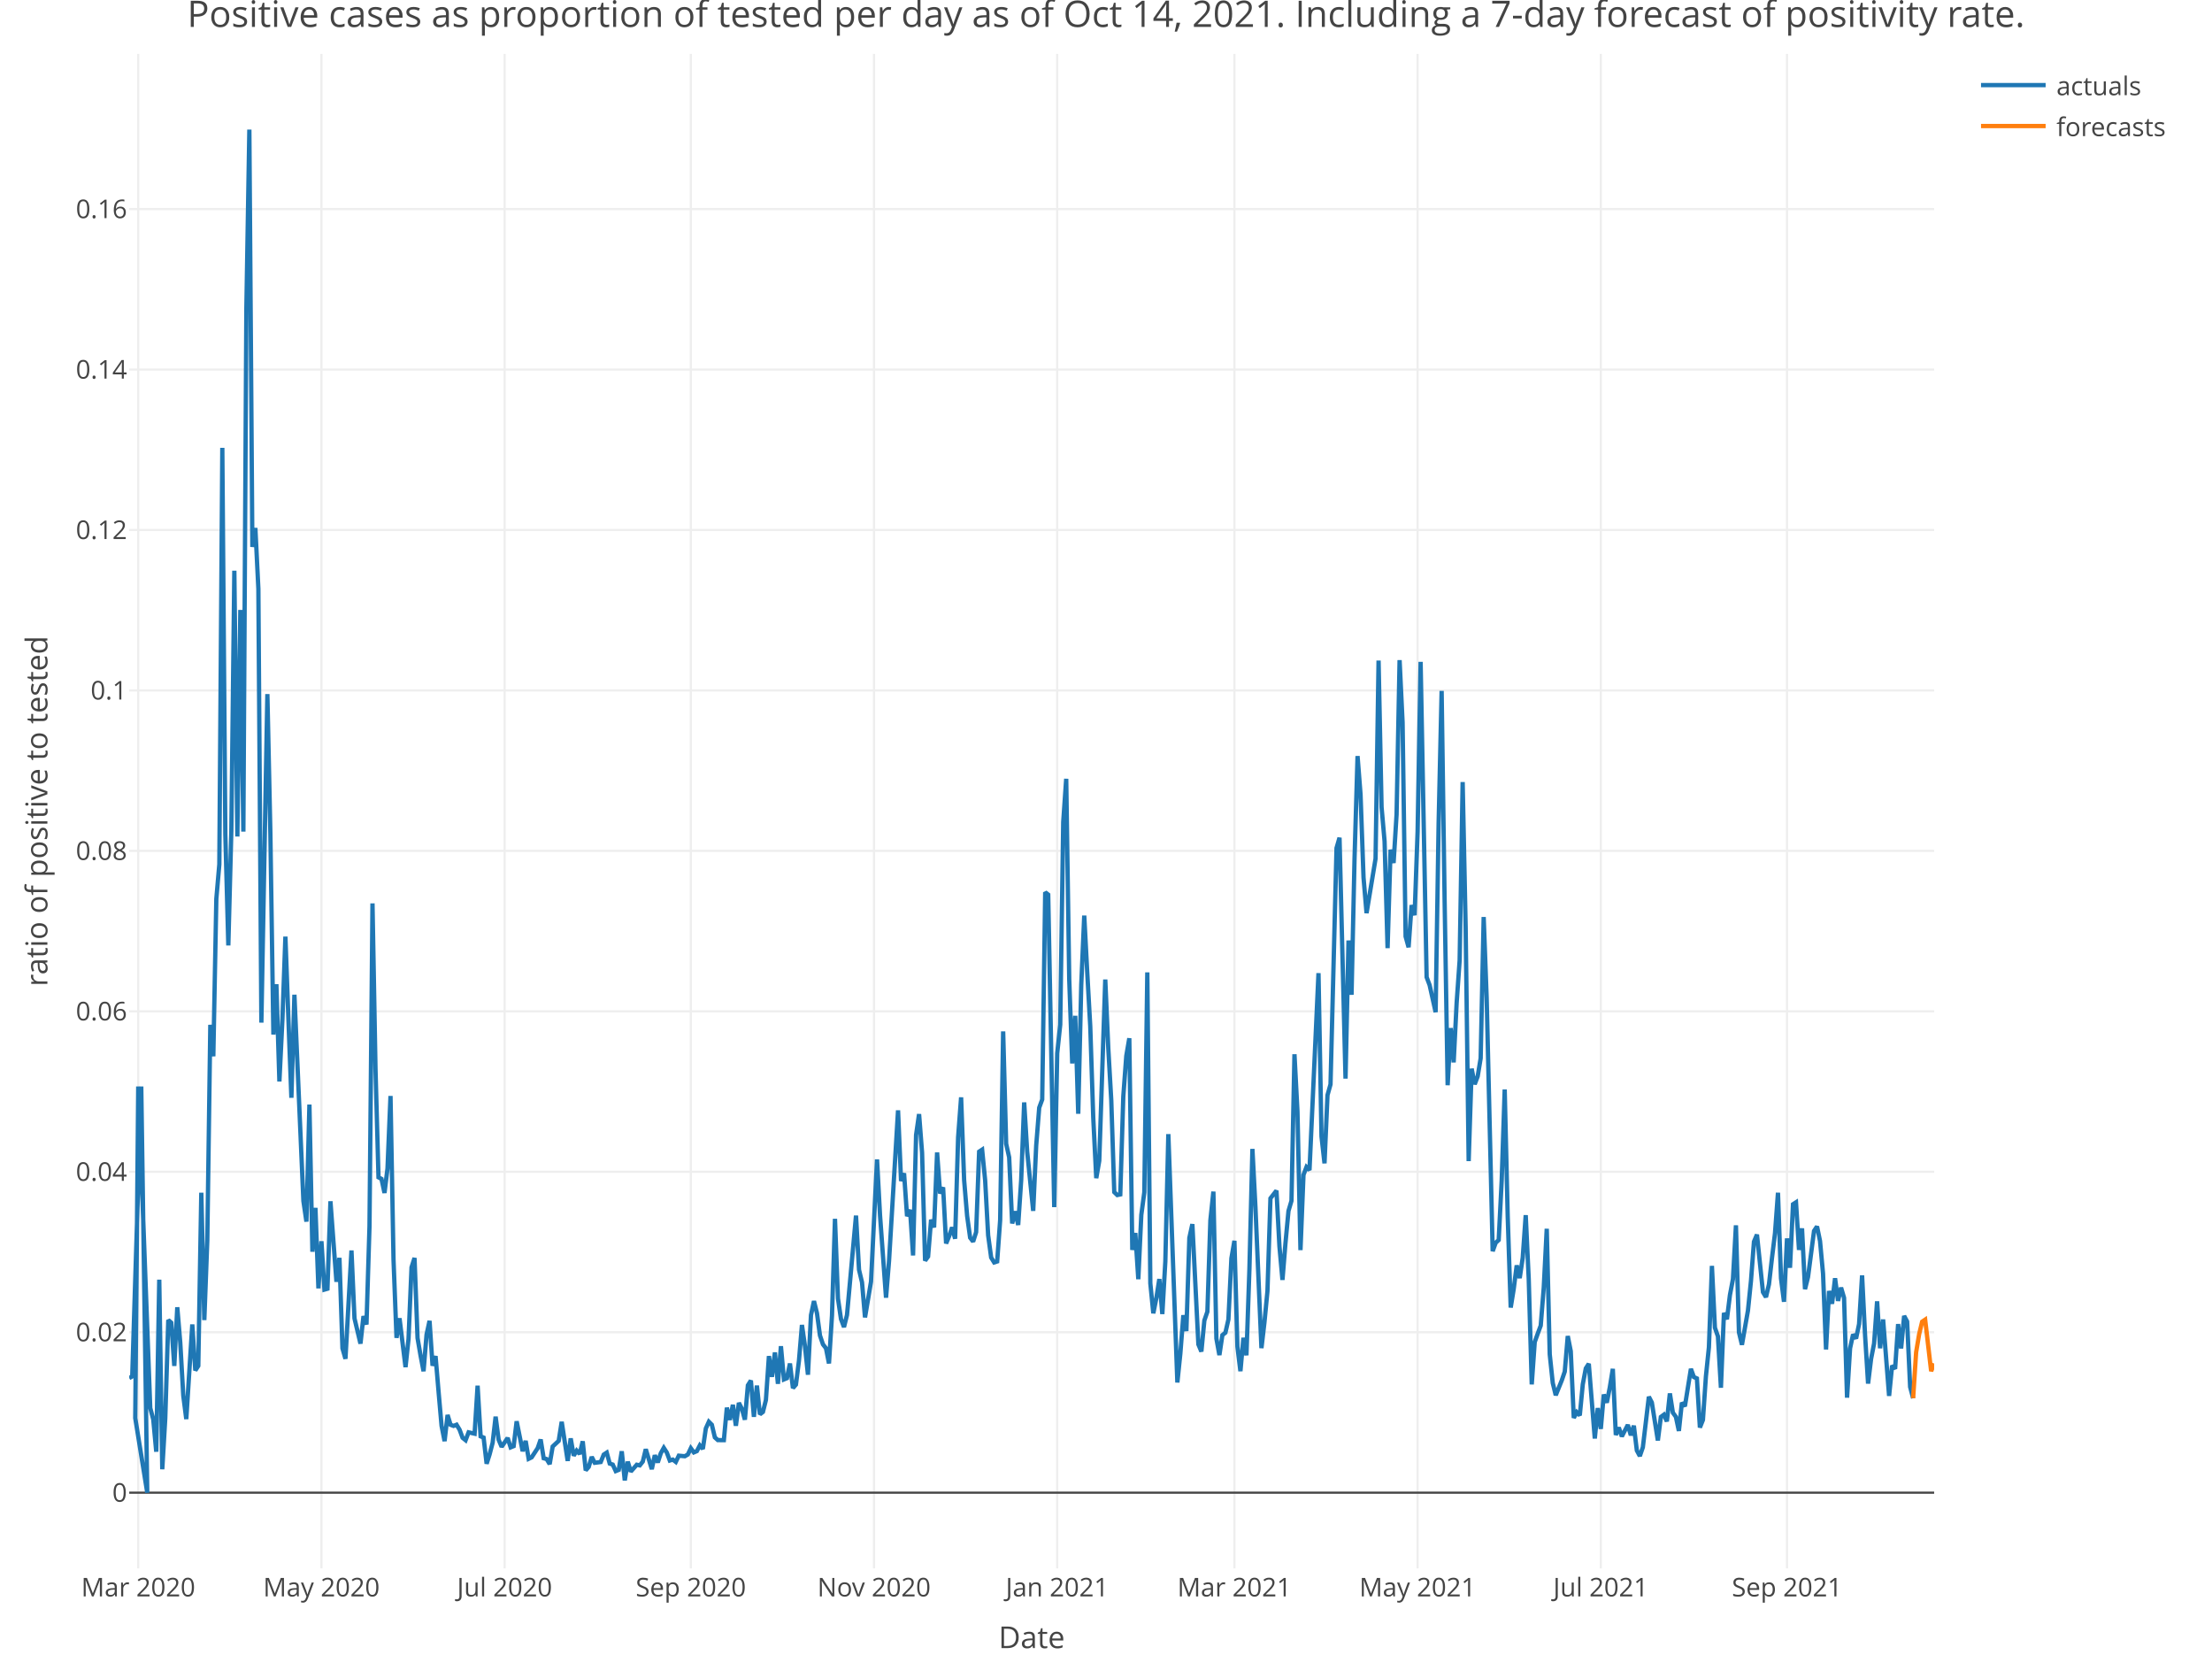
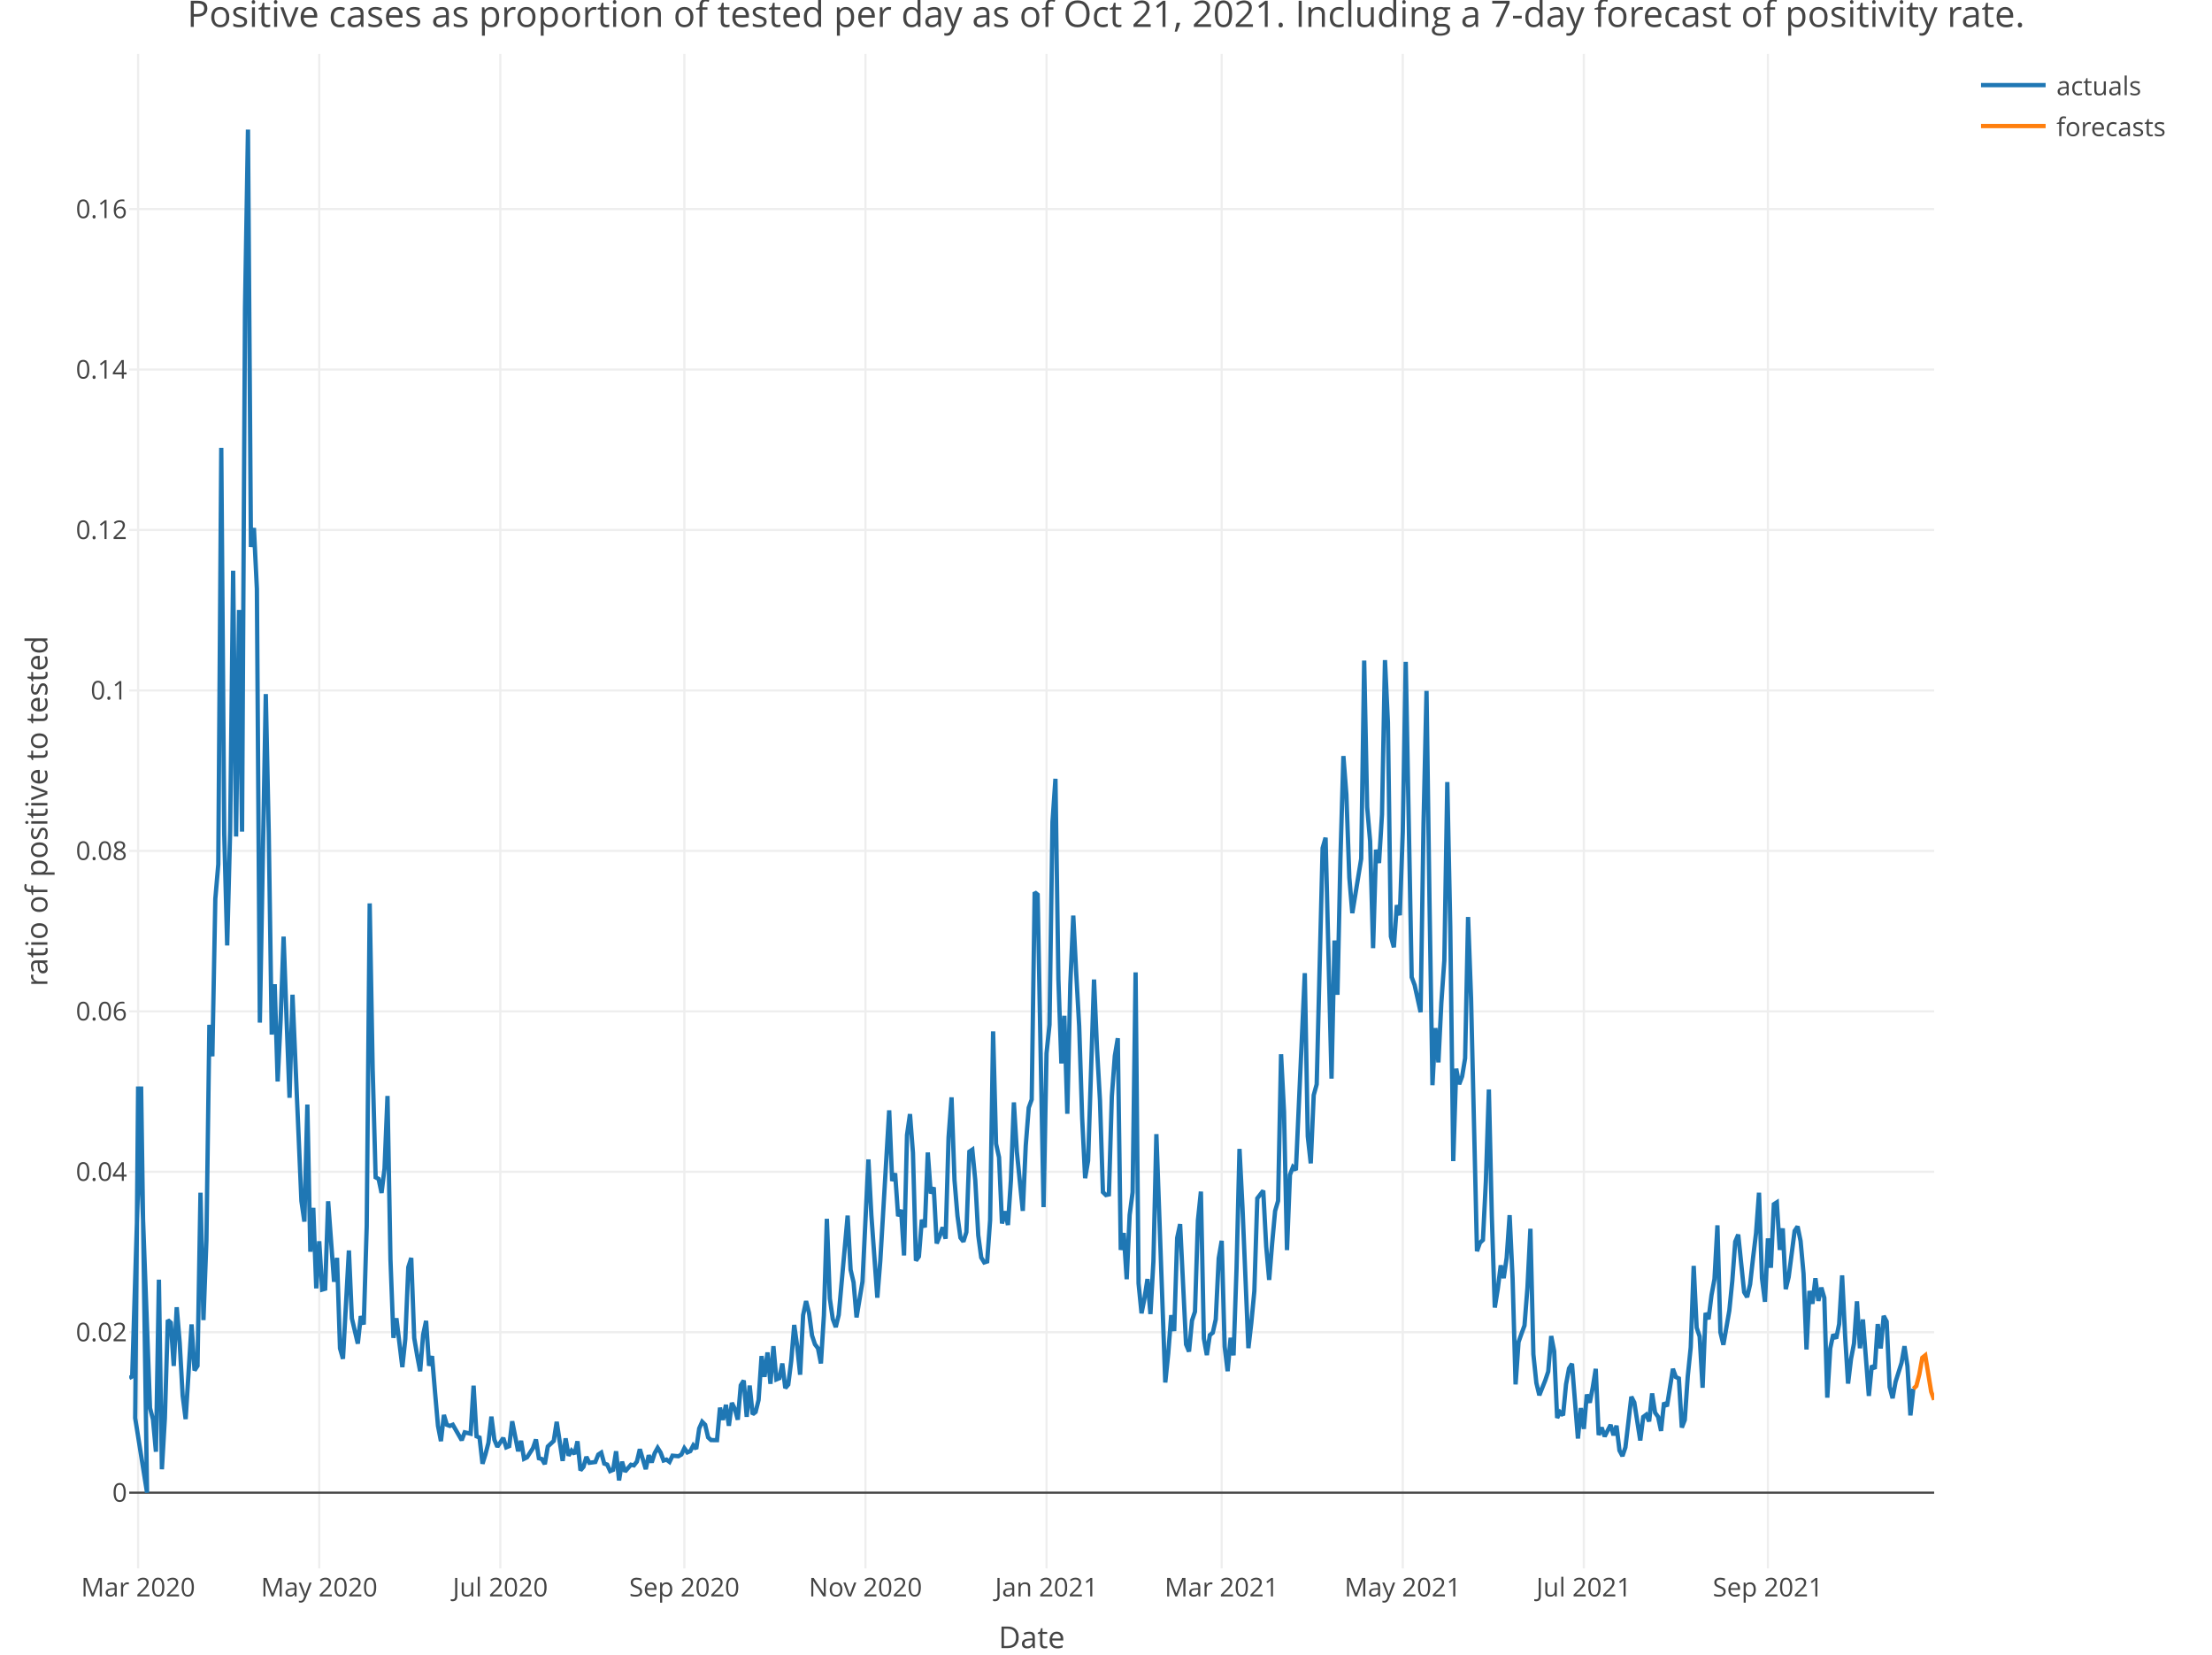
<svg xmlns="http://www.w3.org/2000/svg" class="main-svg" width="1027" height="768" style="" viewBox="0 0 1027 768">
  <rect x="0" y="0" width="1027" height="768" style="fill: rgb(255, 255, 255); fill-opacity: 1;" />
-   <defs id="defs-7aa000">
+   <defs id="defs-e1739c">
    <g class="clips">
-       <clipPath id="clip7aa000xyplot" class="plotclip">
+       <clipPath id="clipe1739cxyplot" class="plotclip">
        <rect width="838" height="703" />
      </clipPath>
-       <clipPath class="axesclip" id="clip7aa000x">
+       <clipPath class="axesclip" id="clipe1739cx">
        <rect x="60" y="0" width="838" height="768" />
      </clipPath>
-       <clipPath class="axesclip" id="clip7aa000y">
+       <clipPath class="axesclip" id="clipe1739cy">
        <rect x="0" y="25" width="1027" height="703" />
      </clipPath>
-       <clipPath class="axesclip" id="clip7aa000xy">
+       <clipPath class="axesclip" id="clipe1739cxy">
        <rect x="60" y="25" width="838" height="703" />
      </clipPath>
    </g>
    <g class="gradients" />
  </defs>
  <g class="bglayer" />
  <g class="layer-below">
    <g class="imagelayer" />
    <g class="shapelayer" />
  </g>
  <g class="cartesianlayer">
    <g class="subplot xy">
      <g class="layer-subplot">
        <g class="shapelayer" />
        <g class="imagelayer" />
      </g>
      <g class="gridlayer">
        <g class="x">
-           <path class="xgrid crisp" transform="translate(64.18,0)" d="M0,25v703" style="stroke: rgb(238, 238, 238); stroke-opacity: 1; stroke-width: 1px;" />
-           <path class="xgrid crisp" transform="translate(149.24,0)" d="M0,25v703" style="stroke: rgb(238, 238, 238); stroke-opacity: 1; stroke-width: 1px;" />
-           <path class="xgrid crisp" transform="translate(234.29,0)" d="M0,25v703" style="stroke: rgb(238, 238, 238); stroke-opacity: 1; stroke-width: 1px;" />
-           <path class="xgrid crisp" transform="translate(320.74,0)" d="M0,25v703" style="stroke: rgb(238, 238, 238); stroke-opacity: 1; stroke-width: 1px;" />
-           <path class="xgrid crisp" transform="translate(405.8,0)" d="M0,25v703" style="stroke: rgb(238, 238, 238); stroke-opacity: 1; stroke-width: 1px;" />
-           <path class="xgrid crisp" transform="translate(490.85,0)" d="M0,25v703" style="stroke: rgb(238, 238, 238); stroke-opacity: 1; stroke-width: 1px;" />
-           <path class="xgrid crisp" transform="translate(573.12,0)" d="M0,25v703" style="stroke: rgb(238, 238, 238); stroke-opacity: 1; stroke-width: 1px;" />
-           <path class="xgrid crisp" transform="translate(658.17,0)" d="M0,25v703" style="stroke: rgb(238, 238, 238); stroke-opacity: 1; stroke-width: 1px;" />
-           <path class="xgrid crisp" transform="translate(743.23,0)" d="M0,25v703" style="stroke: rgb(238, 238, 238); stroke-opacity: 1; stroke-width: 1px;" />
-           <path class="xgrid crisp" transform="translate(829.68,0)" d="M0,25v703" style="stroke: rgb(238, 238, 238); stroke-opacity: 1; stroke-width: 1px;" />
+           <path class="xgrid crisp" transform="translate(64.13,0)" d="M0,25v703" style="stroke: rgb(238, 238, 238); stroke-opacity: 1; stroke-width: 1px;" />
+           <path class="xgrid crisp" transform="translate(148.21,0)" d="M0,25v703" style="stroke: rgb(238, 238, 238); stroke-opacity: 1; stroke-width: 1px;" />
+           <path class="xgrid crisp" transform="translate(232.29,0)" d="M0,25v703" style="stroke: rgb(238, 238, 238); stroke-opacity: 1; stroke-width: 1px;" />
+           <path class="xgrid crisp" transform="translate(317.74,0)" d="M0,25v703" style="stroke: rgb(238, 238, 238); stroke-opacity: 1; stroke-width: 1px;" />
+           <path class="xgrid crisp" transform="translate(401.82,0)" d="M0,25v703" style="stroke: rgb(238, 238, 238); stroke-opacity: 1; stroke-width: 1px;" />
+           <path class="xgrid crisp" transform="translate(485.89,0)" d="M0,25v703" style="stroke: rgb(238, 238, 238); stroke-opacity: 1; stroke-width: 1px;" />
+           <path class="xgrid crisp" transform="translate(567.21,0)" d="M0,25v703" style="stroke: rgb(238, 238, 238); stroke-opacity: 1; stroke-width: 1px;" />
+           <path class="xgrid crisp" transform="translate(651.29,0)" d="M0,25v703" style="stroke: rgb(238, 238, 238); stroke-opacity: 1; stroke-width: 1px;" />
+           <path class="xgrid crisp" transform="translate(735.36,0)" d="M0,25v703" style="stroke: rgb(238, 238, 238); stroke-opacity: 1; stroke-width: 1px;" />
+           <path class="xgrid crisp" transform="translate(820.82,0)" d="M0,25v703" style="stroke: rgb(238, 238, 238); stroke-opacity: 1; stroke-width: 1px;" />
        </g>
        <g class="y">
          <path class="ygrid crisp" transform="translate(0,618.38)" d="M60,0h838" style="stroke: rgb(238, 238, 238); stroke-opacity: 1; stroke-width: 1px;" />
          <path class="ygrid crisp" transform="translate(0,543.9)" d="M60,0h838" style="stroke: rgb(238, 238, 238); stroke-opacity: 1; stroke-width: 1px;" />
          <path class="ygrid crisp" transform="translate(0,469.43)" d="M60,0h838" style="stroke: rgb(238, 238, 238); stroke-opacity: 1; stroke-width: 1px;" />
          <path class="ygrid crisp" transform="translate(0,394.95)" d="M60,0h838" style="stroke: rgb(238, 238, 238); stroke-opacity: 1; stroke-width: 1px;" />
          <path class="ygrid crisp" transform="translate(0,320.48)" d="M60,0h838" style="stroke: rgb(238, 238, 238); stroke-opacity: 1; stroke-width: 1px;" />
          <path class="ygrid crisp" transform="translate(0,246)" d="M60,0h838" style="stroke: rgb(238, 238, 238); stroke-opacity: 1; stroke-width: 1px;" />
          <path class="ygrid crisp" transform="translate(0,171.53)" d="M60,0h838" style="stroke: rgb(238, 238, 238); stroke-opacity: 1; stroke-width: 1px;" />
          <path class="ygrid crisp" transform="translate(0,97.05)" d="M60,0h838" style="stroke: rgb(238, 238, 238); stroke-opacity: 1; stroke-width: 1px;" />
        </g>
      </g>
      <g class="zerolinelayer">
        <path class="yzl zl crisp" transform="translate(0,692.85)" d="M60,0h838" style="stroke: rgb(68, 68, 68); stroke-opacity: 1; stroke-width: 1px;" />
      </g>
      <path class="xlines-below" />
      <path class="ylines-below" />
      <g class="overlines-below" />
      <g class="xaxislayer-below" />
      <g class="yaxislayer-below" />
      <g class="overaxes-below" />
-       <g class="plot" transform="translate(60, 25)" clip-path="url('#clip7aa000xyplot')">
+       <g class="plot" transform="translate(60, 25)" clip-path="url('#clipe1739cxyplot')">
        <g class="scatterlayer mlayer">
-           <g class="trace scatter trace9e77a2" style="stroke-miterlimit: 2; opacity: 1;">
+           <g class="trace scatter trace021955" style="stroke-miterlimit: 2; opacity: 1;">
            <g class="fills" />
            <g class="errorbars" />
            <g class="lines">
-               <path class="js-line" d="M0,614.65L1.39,613.88L5.58,479.31L8.37,667.85L2.79,633.21L4.18,479.31L9.76,628.55L11.15,633.84L12.55,648.85L13.94,568.99L15.34,656.99L16.73,633.37L18.13,587.72L19.52,588.96L20.92,609.02L22.31,581.78L23.7,598.29L25.1,622.85L26.49,633.7L29.28,589.76L30.68,611.12L32.07,608.98L33.46,528.61L34.86,587.74L36.25,550.68L37.65,450.69L39.04,465.31L40.44,392.22L41.83,376.2L43.22,182.87L44.62,362.24L46.01,413.84L47.41,360.54L48.8,239.9L50.2,363.29L51.59,258.12L52.99,361.01L54.38,118.28L55.77,35.15L57.17,228.86L58.56,220.07L59.96,248.32L61.35,449.67L64.14,297.17L65.53,361.77L66.93,455.21L68.32,431.85L69.72,476.98L71.11,448.51L72.51,409.75L73.9,447.94L75.29,484.56L76.69,436.71L80.87,532.47L82.27,542.04L83.66,487.7L85.05,556.02L86.45,535.64L87.84,573.02L89.24,551.15L90.63,573.59L92.03,573.19L93.42,532.59L96.21,569.97L97.6,558.85L99,600.84L100.39,605.71L103.18,555.43L104.58,586.92L107.36,598.67L108.76,585.91L110.15,589.78L111.55,544.2L112.94,394.32L114.34,471.12L115.73,521.47L117.12,522.22L118.52,528.73L119.91,517.37L121.31,483.71L122.7,559.63L124.1,596L125.49,586.89L128.28,609.58L129.67,596.5L131.07,563.23L132.46,558.9L133.86,596.08L135.25,604.18L136.65,611.49L138.04,594.52L139.43,588.09L140.83,608.93L142.22,604.45L143.62,620.98L145.01,636.79L146.41,643.93L147.8,631.77L149.19,636.34L150.59,636.86L151.98,636.31L153.38,638.62L154.77,642.37L156.17,643.5L157.56,639.84L160.35,640.47L161.74,618.17L163.14,641.7L164.53,642.27L165.93,654.42L167.32,650.06L168.72,644.7L170.11,632.57L171.5,643.24L172.9,646.56L175.69,642.45L177.08,646.82L178.48,646.25L179.87,634.71L182.66,648.61L184.05,643.8L185.45,652.13L186.84,651.45L189.63,647.18L191.02,643.16L192.42,651.87L193.81,652.25L195.21,654.59L196.6,646.42L199.39,643.81L200.79,634.95L203.57,653.1L204.97,642.65L206.36,650.67L207.76,648.34L209.15,649.88L210.55,644L211.94,657.49L213.33,655.88L214.73,651.24L216.12,653.98L218.91,653.62L220.31,650.17L221.7,649.26L223.09,654.34L224.49,654.81L225.88,657.83L227.28,657.26L228.67,648.63L230.07,662.16L231.46,653.45L232.86,658.05L234.25,656.48L235.64,654.88L237.04,655.18L238.43,653.43L239.83,647.67L242.62,656.93L244.01,650.47L245.4,653.82L246.8,649.54L248.19,647.04L249.59,649.24L250.98,652.93L252.38,652.5L253.77,653.57L255.16,650.68L257.95,650.94L259.35,650.14L260.74,647.22L262.14,649.16L263.53,648.57L264.93,645.9L266.32,647.53L267.71,638.03L269.11,634.93L270.5,636.33L271.9,642.19L273.29,643.45L276.08,643.46L277.47,628.39L278.87,634.06L280.26,627.07L281.66,636.8L283.05,626.17L284.45,628.93L285.84,633.98L287.23,618.01L288.63,615.81L290.02,632.65L291.42,618.13L292.81,631.47L294.21,630.39L295.6,624.84L297,604.45L298.39,614.09L299.78,602.76L301.18,617.32L302.57,599.86L303.97,615.28L305.36,614.71L306.76,607.89L308.15,619.3L309.54,617.69L310.94,606.64L312.33,590L313.73,599.84L315.12,613.1L316.52,585.46L317.91,578.91L319.3,584.49L320.7,594.89L322.09,599L323.49,600.82L324.88,607.87L326.28,585.58L327.67,540.73L329.06,577.74L330.46,587.26L331.85,590.99L333.25,585.36L337.43,539.24L338.83,564.36L340.22,570.21L341.61,586.49L344.4,569.88L345.8,541.36L347.19,513.18L348.59,539.19L351.37,577.35L352.77,560.22L356.95,490.39L358.35,523.19L359.74,519.59L361.13,539.52L362.53,536.55L363.92,557.74L365.32,501.82L366.71,492.13L368.11,510.06L369.5,560.16L370.9,558.24L372.29,541.15L373.68,544.71L375.08,509.94L376.47,528.97L377.87,526.13L379.26,552.17L380.66,548.83L382.05,544.69L383.44,549.98L384.84,502.86L386.23,484.35L387.63,522.78L389.02,539.39L390.42,549.49L391.81,551.31L393.2,546.93L394.6,509.55L395.99,508.63L397.39,522.88L398.78,548.38L400.18,558.71L401.57,560.98L402.97,560.53L404.36,541.31L405.75,453.74L407.15,505.92L408.54,512.19L409.94,542.9L411.33,537.26L412.73,543.6L414.12,522.81L415.51,486.7L416.91,509.59L419.7,537.05L421.09,506.75L422.49,489.16L423.88,485.36L425.27,389.16L426.67,390.26L429.46,535.32L430.85,463.9L432.25,450.6L433.64,356.6L435.03,336.49L436.43,429.6L437.82,468.62L439.22,446.5L440.61,491.98L442.01,432.08L443.4,399.98L444.8,426.57L446.19,451.36L447.58,493.83L448.98,521.87L450.37,513.81L453.16,429.65L454.56,461.56L455.95,485.8L457.34,528.35L458.74,529.7L460.13,529.41L461.53,483.97L462.92,465.14L464.32,456.92L465.71,555.18L467.1,547.32L468.5,568.77L469.89,538.94L471.29,528.41L472.68,426.34L474.08,570.69L475.47,584.59L476.87,577.57L478.26,568.69L479.65,584.94L481.05,560.52L482.44,501.42L486.63,616.71L488.02,603.24L489.41,585.47L490.81,592.84L492.2,549.59L493.6,543.2L496.39,599.03L497.78,602.34L499.17,587.9L500.57,583.83L501.96,541.43L503.36,528.1L504.75,596.3L506.15,603.98L507.54,594.71L508.94,593.58L510.33,587.45L511.72,559.06L513.12,550.94L514.51,600.05L515.91,611.46L517.3,595.96L518.7,604.1L520.09,564.02L521.48,508.29L522.88,535.2L525.67,600.77L527.06,588.84L528.46,574.3L529.85,531.23L532.64,527.65L534.03,553.55L535.43,569.1L536.82,552.09L538.22,537.08L539.61,532.39L541,464.35L542.4,491.02L543.79,555.27L545.19,520.33L546.58,516.7L547.98,518.12L552.16,426.7L553.55,502.48L554.95,514.99L556.34,483.32L557.74,478.32L559.13,423.7L560.53,368.63L561.92,363.83L564.71,475.67L566.1,411.54L567.5,436.75L568.89,373.53L570.29,325.93L571.68,343.76L573.07,382.38L574.47,398.85L578.65,373.56L580.05,281.61L581.44,349.65L582.84,365.51L584.23,415.1L585.62,369.39L587.02,375.58L588.41,353.09L589.81,281.41L591.2,310.26L592.6,409.68L593.99,414.69L595.38,395.13L596.78,399.81L598.17,361.08L599.57,282.22L602.36,428.56L603.75,432.25L606.54,444.82L607.93,357.12L609.33,295.68L610.72,393.23L612.12,478.73L613.51,452.19L614.91,468.14L616.3,440.48L617.69,420.78L619.09,338.01L620.48,405.25L621.88,513.95L623.27,471.03L624.67,478.28L626.06,474.64L627.45,466.2L628.85,400.64L630.24,438.33L633.03,555.76L634.43,551.85L635.82,550.56L637.21,523.05L638.61,480.7L640,539.39L641.4,581.93L642.79,573.34L644.19,562.34L645.58,568.26L646.98,558.78L648.37,539.04L649.76,568.5L651.16,617.6L652.55,597.95L653.95,594.02L655.34,590.28L656.74,572.65L658.13,545.35L659.52,603.63L660.92,616.92L662.31,622.61L665.1,615.74L666.5,611.63L667.89,595.14L669.28,602.18L670.68,633.15L672.07,630.5L673.47,631.96L674.86,617.57L676.26,610.16L677.65,608.02L680.44,642.71L681.83,628.58L683.23,638.25L684.62,622.28L686.02,626.08L687.41,618.96L688.81,610.37L690.2,641.07L691.59,637.61L692.99,641.74L695.78,636.39L697.17,641.21L698.57,636.76L699.96,648.26L701.35,650.85L702.75,646.8L705.54,623.33L706.93,626L709.72,643.62L711.11,632.7L712.51,631.66L713.9,634.76L715.3,621.78L716.69,630.71L718.09,632.64L719.48,639.19L720.88,626.06L722.27,627.76L725.06,610.37L726.45,614.19L727.85,614.82L729.24,637.61L730.64,634.09L732.03,613.86L733.42,600.37L734.82,562.58L736.21,591.28L737.61,595.31L739,619.15L740.4,584.42L741.79,587.33L743.18,576.14L744.58,568.7L745.97,543.76L747.37,593.41L748.76,599.2L751.55,583.32L752.95,569.53L754.34,551.34L755.73,548.07L758.52,574.78L759.92,577.08L761.31,571.11L762.71,558.86L764.1,547.47L765.49,528.62L766.89,568.33L768.28,579.25L769.68,549.83L771.07,563.46L772.47,533.98L773.86,533.09L775.25,555.17L776.65,545.16L778.04,573.39L779.44,567.74L782.23,546.36L783.62,544.28L785.01,551.03L786.41,566.18L787.8,601.38L789.2,574.23L790.59,580.17L791.99,568.32L793.38,578.82L794.78,572.67L796.17,577.4L797.56,623.75L798.96,600.86L800.35,594.4L801.75,596.29L803.14,589.57L804.54,567L805.93,594.89L807.32,617.22L808.72,605.74L810.11,598.61L811.51,579.02L812.9,600.82L814.3,587.45L817.08,622.93L818.48,608.86L819.87,610.37L821.27,589.6L822.66,600.9L824.06,585.8L825.45,588.41L826.85,618.78L828.24,624.01" style="vector-effect: non-scaling-stroke; fill: none; stroke: rgb(31, 119, 180); stroke-opacity: 1; stroke-width: 2px; opacity: 1;" />
+               <path class="js-line" d="M0,614.65L1.38,613.88L5.51,479.31L8.27,667.85L2.76,633.21L4.13,479.31L9.65,628.55L11.03,633.84L12.4,648.85L13.78,568.99L15.16,656.99L16.54,633.37L17.92,587.72L19.3,588.96L20.67,609.02L22.05,581.78L23.43,598.29L24.81,622.85L26.19,633.7L28.94,589.76L30.32,611.12L31.7,608.98L33.08,528.61L34.46,587.74L35.84,550.68L37.21,450.69L38.59,465.31L39.97,392.22L41.35,376.2L42.73,182.87L44.11,362.24L45.48,413.84L46.86,360.54L48.24,239.9L49.62,363.29L51,258.12L52.38,361.01L53.75,118.28L55.13,35.15L56.51,228.86L57.89,220.07L59.27,248.32L60.64,449.67L63.4,297.17L64.78,361.77L66.16,455.21L67.54,431.85L68.91,476.98L70.29,448.51L71.67,409.75L73.05,447.94L74.43,484.56L75.81,436.71L79.94,532.47L81.32,542.04L82.7,487.7L84.08,556.02L85.45,535.64L86.83,573.02L88.21,551.15L89.59,573.59L90.97,573.19L92.35,532.59L95.1,569.97L96.48,558.85L97.86,600.84L99.24,605.71L101.99,555.43L103.37,586.92L106.13,598.67L107.51,585.91L108.88,589.78L110.26,544.2L111.64,394.32L113.02,471.12L114.4,521.47L115.78,522.22L117.15,528.73L118.53,517.37L119.91,483.71L121.29,559.63L122.67,596L124.05,586.89L126.8,609.58L128.18,596.5L129.56,563.23L130.94,558.9L132.32,596.08L133.69,604.18L135.07,611.49L136.45,594.52L137.83,588.09L139.21,608.93L140.59,604.45L141.96,620.98L143.34,636.79L144.72,643.93L146.1,631.77L147.48,636.34L148.86,636.86L150.23,636.31L154.37,643.5L155.75,639.84L158.5,640.47L159.88,618.17L161.26,641.7L162.64,642.27L164.02,654.42L165.39,650.06L166.77,644.7L168.15,632.57L169.53,643.24L170.91,646.56L173.66,642.45L175.04,646.82L176.42,646.25L177.8,634.71L180.56,648.61L181.93,643.8L183.31,652.13L184.69,651.45L187.45,647.18L188.83,643.16L190.2,651.87L191.58,652.25L192.96,654.59L194.34,646.42L197.1,643.81L198.47,634.95L201.23,653.1L202.61,642.65L203.99,650.67L205.37,648.34L206.74,649.88L208.12,644L209.5,657.49L210.88,655.88L212.26,651.24L213.63,653.98L216.39,653.62L217.77,650.17L219.15,649.26L220.53,654.34L221.9,654.81L223.28,657.83L224.66,657.26L226.04,648.63L227.42,662.16L228.8,653.45L230.17,658.05L231.55,656.48L232.93,654.88L234.31,655.18L235.69,653.43L237.07,647.67L239.82,656.93L241.2,650.47L242.58,653.82L243.96,649.54L245.34,647.04L246.71,649.24L248.09,652.93L249.47,652.5L250.85,653.57L252.23,650.68L254.98,650.94L256.36,650.14L257.74,647.22L259.12,649.16L260.5,648.57L261.88,645.9L263.25,647.53L264.63,638.03L266.01,634.93L267.39,636.33L268.77,642.19L270.14,643.45L272.9,643.46L274.28,628.39L275.66,634.06L277.04,627.07L278.41,636.8L279.79,626.17L281.17,628.93L282.55,633.98L283.93,618.01L285.31,615.81L286.68,632.65L288.06,618.13L289.44,631.47L290.82,630.39L292.2,624.84L293.58,604.45L294.95,614.09L296.33,602.76L297.71,617.32L299.09,599.86L300.47,615.28L301.85,614.71L303.22,607.89L304.6,619.3L305.98,617.69L307.36,606.64L308.74,590L310.12,599.84L311.49,613.1L312.87,585.46L314.25,578.91L315.63,584.49L317.01,594.89L318.38,599L319.76,600.82L321.14,607.87L322.52,585.58L323.9,540.73L325.28,577.74L326.65,587.26L328.03,590.99L329.41,585.36L333.55,539.24L334.92,564.36L336.3,570.21L337.68,586.49L340.44,569.88L341.82,541.36L343.19,513.18L344.57,539.19L347.33,577.35L348.71,560.22L352.84,490.39L354.22,523.19L355.6,519.59L356.98,539.52L358.36,536.55L359.73,557.74L361.11,501.82L362.49,492.13L363.87,510.06L365.25,560.16L366.63,558.24L368,541.15L369.38,544.71L370.76,509.94L372.14,528.97L373.52,526.13L374.89,552.17L376.27,548.83L377.65,544.69L379.03,549.98L380.41,502.86L381.79,484.35L383.16,522.78L384.54,539.39L385.92,549.49L387.3,551.31L388.68,546.93L390.06,509.55L391.43,508.63L392.81,522.88L394.19,548.38L395.57,558.71L396.95,560.98L398.33,560.53L399.7,541.31L401.08,453.74L402.46,505.92L403.84,512.19L405.22,542.9L406.6,537.26L407.97,543.6L409.35,522.81L410.73,486.7L412.11,509.59L414.87,537.05L416.24,506.75L417.62,489.16L419,485.36L420.38,389.16L421.76,390.26L424.51,535.32L425.89,463.9L427.27,450.6L428.65,356.6L430.03,336.49L431.4,429.6L432.78,468.62L434.16,446.5L435.54,491.98L436.92,432.08L438.3,399.98L439.67,426.57L441.05,451.36L442.43,493.83L443.81,521.87L445.19,513.81L447.94,429.65L449.32,461.56L450.7,485.8L452.08,528.35L453.46,529.7L454.84,529.41L456.21,483.97L457.59,465.14L458.97,456.92L460.35,555.18L461.73,547.32L463.11,568.77L464.48,538.94L465.86,528.41L467.24,426.34L468.62,570.69L470,584.59L471.38,577.57L472.75,568.69L474.13,584.94L475.51,560.52L476.89,501.42L481.02,616.71L482.4,603.24L483.78,585.47L485.16,592.84L486.54,549.59L487.91,543.2L490.67,599.03L492.05,602.34L493.43,587.9L494.81,583.83L496.18,541.43L497.56,528.1L498.94,596.3L500.32,603.98L501.7,594.71L503.08,593.58L504.45,587.45L505.83,559.06L507.21,550.94L508.59,600.05L509.97,611.46L511.35,595.96L512.72,604.1L514.1,564.02L515.48,508.29L516.86,535.2L519.62,600.77L520.99,588.84L522.37,574.3L523.75,531.23L526.51,527.65L527.88,553.55L529.26,569.1L530.64,552.09L532.02,537.08L533.4,532.39L534.78,464.35L536.15,491.02L537.53,555.27L538.91,520.33L540.29,516.7L541.67,518.12L545.8,426.7L547.18,502.48L548.56,514.99L549.94,483.32L551.32,478.32L552.69,423.7L554.07,368.63L555.45,363.83L558.21,475.67L559.59,411.54L560.96,436.75L562.34,373.53L563.72,325.93L565.1,343.76L566.48,382.38L567.86,398.85L571.99,373.56L573.37,281.61L574.75,349.65L576.13,365.51L577.5,415.1L578.88,369.39L580.26,375.58L581.64,353.09L583.02,281.41L584.39,310.26L585.77,409.68L587.15,414.69L588.53,395.13L589.91,399.81L591.29,361.08L592.66,282.22L595.42,428.56L596.8,432.25L599.56,444.82L600.93,357.12L602.31,295.68L603.69,393.23L605.07,478.73L606.45,452.19L607.83,468.14L609.2,440.48L610.58,420.78L611.96,338.01L613.34,405.25L614.72,513.95L616.1,471.03L617.47,478.28L618.85,474.64L620.23,466.2L621.61,400.64L622.99,438.33L625.74,555.76L627.12,551.85L628.5,550.56L629.88,523.05L631.26,480.7L632.63,539.39L634.01,581.93L635.39,573.34L636.77,562.34L638.15,568.26L639.53,558.78L640.9,539.04L642.28,568.5L643.66,617.6L645.04,597.95L646.42,594.02L647.8,590.28L649.17,572.65L650.55,545.35L651.93,603.63L653.31,616.92L654.69,622.61L657.44,615.74L658.82,611.63L660.2,595.14L661.58,602.18L662.96,633.15L664.34,630.5L665.71,631.96L667.09,617.57L668.47,610.16L669.85,608.02L672.61,642.71L673.98,628.58L675.36,638.25L676.74,622.28L678.12,626.08L679.5,618.96L680.88,610.37L682.25,641.07L683.63,637.61L685.01,641.74L687.77,636.39L689.14,641.21L690.52,636.76L691.9,648.26L693.28,650.85L694.66,646.8L697.41,623.33L698.79,626L701.55,643.62L702.93,632.7L704.31,631.66L705.68,634.76L707.06,621.78L708.44,630.71L709.82,632.64L711.2,639.19L712.58,626.06L713.95,627.76L716.71,610.37L718.09,614.19L719.47,614.82L720.85,637.61L722.22,634.09L723.6,613.86L724.98,600.37L726.36,562.58L727.74,591.28L729.12,595.31L730.49,619.15L731.87,584.42L733.25,587.33L734.63,576.14L736.01,568.7L737.38,543.76L738.76,593.41L740.14,599.2L742.9,583.32L744.28,569.53L745.65,551.34L747.03,548.07L749.79,574.78L751.17,577.08L752.55,571.11L753.92,558.86L755.3,547.47L756.68,528.62L758.06,568.33L759.44,579.25L760.82,549.83L762.19,563.46L763.57,533.98L764.95,533.09L766.33,555.17L767.71,545.16L769.09,573.39L770.46,567.74L773.22,546.36L774.6,544.28L775.98,551.03L777.36,566.18L778.73,601.38L780.11,574.23L781.49,580.17L782.87,568.32L784.25,578.82L785.63,572.67L787,577.4L788.38,623.75L789.76,600.86L791.14,594.4L792.52,596.29L793.89,589.57L795.27,567L796.65,594.89L798.03,617.22L799.41,605.74L800.79,598.61L802.16,579.02L803.54,600.82L804.92,587.45L807.68,622.93L809.06,608.86L810.43,610.37L811.81,589.6L813.19,600.9L814.57,585.8L815.95,588.41L817.33,618.78L818.7,624.01L820.08,616.41L822.84,607.63L824.22,599.87L825.6,609.11L826.97,631.99L828.35,619.62" style="vector-effect: non-scaling-stroke; fill: none; stroke: rgb(31, 119, 180); stroke-opacity: 1; stroke-width: 2px; opacity: 1;" />
            </g>
            <g class="points" />
            <g class="text" />
          </g>
-           <g class="trace scatter trace7b61b6" style="stroke-miterlimit: 2; opacity: 1;">
+           <g class="trace scatter trace45728a" style="stroke-miterlimit: 2; opacity: 1;">
            <g class="fills" />
            <g class="errorbars" />
            <g class="lines">
-               <path class="js-line" d="M828.24,624.01L829.63,602.68L831.03,594.29L832.42,588.49L833.82,587.53L836.61,611.46L838,607.89" style="vector-effect: non-scaling-stroke; fill: none; stroke: rgb(255, 127, 14); stroke-opacity: 1; stroke-width: 2px; opacity: 1;" />
+               <path class="js-line" d="M828.35,619.62L829.73,618.32L831.11,612.92L832.49,605.22L833.87,604.11L836.62,620.99L838,624.76" style="vector-effect: non-scaling-stroke; fill: none; stroke: rgb(255, 127, 14); stroke-opacity: 1; stroke-width: 2px; opacity: 1;" />
            </g>
            <g class="points" />
            <g class="text" />
          </g>
        </g>
      </g>
      <g class="overplot" />
      <path class="xlines-above crisp" style="fill: none;" d="M0,0" />
      <path class="ylines-above crisp" style="fill: none;" d="M0,0" />
      <g class="overlines-above" />
      <g class="xaxislayer-above">
        <g class="xtick">
-           <text text-anchor="middle" x="0" y="741" transform="translate(64.18,0)" style="font-family: 'Open Sans', verdana, arial, sans-serif; font-size: 12px; fill: rgb(68, 68, 68); fill-opacity: 1; white-space: pre;">Mar 2020</text>
-         </g>
-         <g class="xtick">
-           <text text-anchor="middle" x="0" y="741" transform="translate(149.24,0)" style="font-family: 'Open Sans', verdana, arial, sans-serif; font-size: 12px; fill: rgb(68, 68, 68); fill-opacity: 1; white-space: pre;">May 2020</text>
-         </g>
-         <g class="xtick">
-           <text text-anchor="middle" x="0" y="741" transform="translate(234.29,0)" style="font-family: 'Open Sans', verdana, arial, sans-serif; font-size: 12px; fill: rgb(68, 68, 68); fill-opacity: 1; white-space: pre;">Jul 2020</text>
-         </g>
-         <g class="xtick">
-           <text text-anchor="middle" x="0" y="741" transform="translate(320.74,0)" style="font-family: 'Open Sans', verdana, arial, sans-serif; font-size: 12px; fill: rgb(68, 68, 68); fill-opacity: 1; white-space: pre;">Sep 2020</text>
-         </g>
-         <g class="xtick">
-           <text text-anchor="middle" x="0" y="741" transform="translate(405.8,0)" style="font-family: 'Open Sans', verdana, arial, sans-serif; font-size: 12px; fill: rgb(68, 68, 68); fill-opacity: 1; white-space: pre;">Nov 2020</text>
-         </g>
-         <g class="xtick">
-           <text text-anchor="middle" x="0" y="741" transform="translate(490.85,0)" style="font-family: 'Open Sans', verdana, arial, sans-serif; font-size: 12px; fill: rgb(68, 68, 68); fill-opacity: 1; white-space: pre;">Jan 2021</text>
-         </g>
-         <g class="xtick">
-           <text text-anchor="middle" x="0" y="741" transform="translate(573.12,0)" style="font-family: 'Open Sans', verdana, arial, sans-serif; font-size: 12px; fill: rgb(68, 68, 68); fill-opacity: 1; white-space: pre;">Mar 2021</text>
-         </g>
-         <g class="xtick">
-           <text text-anchor="middle" x="0" y="741" transform="translate(658.17,0)" style="font-family: 'Open Sans', verdana, arial, sans-serif; font-size: 12px; fill: rgb(68, 68, 68); fill-opacity: 1; white-space: pre;">May 2021</text>
-         </g>
-         <g class="xtick">
-           <text text-anchor="middle" x="0" y="741" transform="translate(743.23,0)" style="font-family: 'Open Sans', verdana, arial, sans-serif; font-size: 12px; fill: rgb(68, 68, 68); fill-opacity: 1; white-space: pre;">Jul 2021</text>
-         </g>
-         <g class="xtick">
-           <text text-anchor="middle" x="0" y="741" transform="translate(829.68,0)" style="font-family: 'Open Sans', verdana, arial, sans-serif; font-size: 12px; fill: rgb(68, 68, 68); fill-opacity: 1; white-space: pre;">Sep 2021</text>
+           <text text-anchor="middle" x="0" y="741" transform="translate(64.13,0)" style="font-family: 'Open Sans', verdana, arial, sans-serif; font-size: 12px; fill: rgb(68, 68, 68); fill-opacity: 1; white-space: pre;">Mar 2020</text>
+         </g>
+         <g class="xtick">
+           <text text-anchor="middle" x="0" y="741" transform="translate(148.21,0)" style="font-family: 'Open Sans', verdana, arial, sans-serif; font-size: 12px; fill: rgb(68, 68, 68); fill-opacity: 1; white-space: pre;">May 2020</text>
+         </g>
+         <g class="xtick">
+           <text text-anchor="middle" x="0" y="741" transform="translate(232.29,0)" style="font-family: 'Open Sans', verdana, arial, sans-serif; font-size: 12px; fill: rgb(68, 68, 68); fill-opacity: 1; white-space: pre;">Jul 2020</text>
+         </g>
+         <g class="xtick">
+           <text text-anchor="middle" x="0" y="741" transform="translate(317.74,0)" style="font-family: 'Open Sans', verdana, arial, sans-serif; font-size: 12px; fill: rgb(68, 68, 68); fill-opacity: 1; white-space: pre;">Sep 2020</text>
+         </g>
+         <g class="xtick">
+           <text text-anchor="middle" x="0" y="741" transform="translate(401.82,0)" style="font-family: 'Open Sans', verdana, arial, sans-serif; font-size: 12px; fill: rgb(68, 68, 68); fill-opacity: 1; white-space: pre;">Nov 2020</text>
+         </g>
+         <g class="xtick">
+           <text text-anchor="middle" x="0" y="741" transform="translate(485.89,0)" style="font-family: 'Open Sans', verdana, arial, sans-serif; font-size: 12px; fill: rgb(68, 68, 68); fill-opacity: 1; white-space: pre;">Jan 2021</text>
+         </g>
+         <g class="xtick">
+           <text text-anchor="middle" x="0" y="741" transform="translate(567.21,0)" style="font-family: 'Open Sans', verdana, arial, sans-serif; font-size: 12px; fill: rgb(68, 68, 68); fill-opacity: 1; white-space: pre;">Mar 2021</text>
+         </g>
+         <g class="xtick">
+           <text text-anchor="middle" x="0" y="741" transform="translate(651.29,0)" style="font-family: 'Open Sans', verdana, arial, sans-serif; font-size: 12px; fill: rgb(68, 68, 68); fill-opacity: 1; white-space: pre;">May 2021</text>
+         </g>
+         <g class="xtick">
+           <text text-anchor="middle" x="0" y="741" transform="translate(735.36,0)" style="font-family: 'Open Sans', verdana, arial, sans-serif; font-size: 12px; fill: rgb(68, 68, 68); fill-opacity: 1; white-space: pre;">Jul 2021</text>
+         </g>
+         <g class="xtick">
+           <text text-anchor="middle" x="0" y="741" transform="translate(820.82,0)" style="font-family: 'Open Sans', verdana, arial, sans-serif; font-size: 12px; fill: rgb(68, 68, 68); fill-opacity: 1; white-space: pre;">Sep 2021</text>
        </g>
      </g>
      <g class="yaxislayer-above">
        <g class="ytick">
          <text text-anchor="end" x="59" y="4.2" transform="translate(0,692.85)" style="font-family: 'Open Sans', verdana, arial, sans-serif; font-size: 12px; fill: rgb(68, 68, 68); fill-opacity: 1; white-space: pre;">0</text>
        </g>
        <g class="ytick">
          <text text-anchor="end" x="59" y="4.2" transform="translate(0,618.38)" style="font-family: 'Open Sans', verdana, arial, sans-serif; font-size: 12px; fill: rgb(68, 68, 68); fill-opacity: 1; white-space: pre;">0.02</text>
        </g>
        <g class="ytick">
          <text text-anchor="end" x="59" y="4.2" transform="translate(0,543.9)" style="font-family: 'Open Sans', verdana, arial, sans-serif; font-size: 12px; fill: rgb(68, 68, 68); fill-opacity: 1; white-space: pre;">0.04</text>
        </g>
        <g class="ytick">
          <text text-anchor="end" x="59" y="4.2" transform="translate(0,469.43)" style="font-family: 'Open Sans', verdana, arial, sans-serif; font-size: 12px; fill: rgb(68, 68, 68); fill-opacity: 1; white-space: pre;">0.06</text>
        </g>
        <g class="ytick">
          <text text-anchor="end" x="59" y="4.2" transform="translate(0,394.95)" style="font-family: 'Open Sans', verdana, arial, sans-serif; font-size: 12px; fill: rgb(68, 68, 68); fill-opacity: 1; white-space: pre;">0.08</text>
        </g>
        <g class="ytick">
          <text text-anchor="end" x="59" y="4.2" transform="translate(0,320.48)" style="font-family: 'Open Sans', verdana, arial, sans-serif; font-size: 12px; fill: rgb(68, 68, 68); fill-opacity: 1; white-space: pre;">0.1</text>
        </g>
        <g class="ytick">
          <text text-anchor="end" x="59" y="4.2" transform="translate(0,246)" style="font-family: 'Open Sans', verdana, arial, sans-serif; font-size: 12px; fill: rgb(68, 68, 68); fill-opacity: 1; white-space: pre;">0.12</text>
        </g>
        <g class="ytick">
          <text text-anchor="end" x="59" y="4.2" transform="translate(0,171.53)" style="font-family: 'Open Sans', verdana, arial, sans-serif; font-size: 12px; fill: rgb(68, 68, 68); fill-opacity: 1; white-space: pre;">0.14</text>
        </g>
        <g class="ytick">
          <text text-anchor="end" x="59" y="4.2" transform="translate(0,97.05)" style="font-family: 'Open Sans', verdana, arial, sans-serif; font-size: 12px; fill: rgb(68, 68, 68); fill-opacity: 1; white-space: pre;">0.16</text>
        </g>
      </g>
      <g class="overaxes-above" />
    </g>
  </g>
  <g class="polarlayer" />
  <g class="ternarylayer" />
  <g class="geolayer" />
  <g class="funnelarealayer" />
  <g class="pielayer" />
  <g class="treemaplayer" />
  <g class="sunburstlayer" />
  <g class="glimages" />
-   <defs id="topdefs-7aa000">
+   <defs id="topdefs-e1739c">
    <g class="clips" />
-     <clipPath id="legend7aa000">
+     <clipPath id="legende1739c">
      <rect width="102" height="48" x="0" y="0" />
    </clipPath>
  </defs>
  <g class="layer-above">
    <g class="imagelayer" />
    <g class="shapelayer" />
  </g>
  <g class="infolayer">
    <g class="legend" pointer-events="all" transform="translate(914.76, 25)">
      <rect class="bg" shape-rendering="crispEdges" style="stroke: rgb(68, 68, 68); stroke-opacity: 1; fill: rgb(255, 255, 255); fill-opacity: 1; stroke-width: 0px;" width="102" height="48" x="0" y="0" />
-       <g class="scrollbox" transform="translate(0, 0)" clip-path="url('#legend7aa000')">
+       <g class="scrollbox" transform="translate(0, 0)" clip-path="url('#legende1739c')">
        <g class="groups">
          <g class="traces" style="opacity: 1;" transform="translate(0, 14.5)">
            <text class="legendtext" text-anchor="start" x="40" y="4.68" style="font-family: 'Open Sans', verdana, arial, sans-serif; font-size: 12px; fill: rgb(68, 68, 68); fill-opacity: 1; white-space: pre;">actuals</text>
            <g class="layers" style="opacity: 1;">
              <g class="legendfill" />
              <g class="legendlines">
                <path class="js-line" d="M5,0h30" style="fill: none; stroke: rgb(31, 119, 180); stroke-opacity: 1; stroke-width: 2px;" />
              </g>
              <g class="legendsymbols">
                <g class="legendpoints" />
              </g>
            </g>
            <rect class="legendtoggle" x="0" y="-9.5" width="96.219" height="19" style="fill: rgb(0, 0, 0); fill-opacity: 0;" />
          </g>
          <g class="traces" style="opacity: 1;" transform="translate(0, 33.5)">
            <text class="legendtext" text-anchor="start" x="40" y="4.68" style="font-family: 'Open Sans', verdana, arial, sans-serif; font-size: 12px; fill: rgb(68, 68, 68); fill-opacity: 1; white-space: pre;">forecasts</text>
            <g class="layers" style="opacity: 1;">
              <g class="legendfill" />
              <g class="legendlines">
                <path class="js-line" d="M5,0h30" style="fill: none; stroke: rgb(255, 127, 14); stroke-opacity: 1; stroke-width: 2px;" />
              </g>
              <g class="legendsymbols">
                <g class="legendpoints" />
              </g>
            </g>
            <rect class="legendtoggle" x="0" y="-9.5" width="96.219" height="19" style="fill: rgb(0, 0, 0); fill-opacity: 0;" />
          </g>
        </g>
      </g>
      <rect class="scrollbar" rx="20" ry="3" width="0" height="0" style="fill: rgb(128, 139, 164); fill-opacity: 1;" x="0" y="0" />
    </g>
    <g class="g-gtitle">
-       <text class="gtitle" x="513.5" y="12.5" text-anchor="middle" dy="0em" style="font-family: 'Open Sans', verdana, arial, sans-serif; font-size: 17px; fill: rgb(68, 68, 68); opacity: 1; font-weight: normal; white-space: pre;">Positive cases as proportion of tested per day as of Oct 14, 2021. Including a 7-day forecast of positivity rate.</text>
+       <text class="gtitle" x="513.5" y="12.5" text-anchor="middle" dy="0em" style="font-family: 'Open Sans', verdana, arial, sans-serif; font-size: 17px; fill: rgb(68, 68, 68); opacity: 1; font-weight: normal; white-space: pre;">Positive cases as proportion of tested per day as of Oct 21, 2021. Including a 7-day forecast of positivity rate.</text>
    </g>
    <g class="g-xtitle" transform="translate(0,-15)">
      <text class="xtitle" x="479" y="780" text-anchor="middle" style="font-family: 'Open Sans', verdana, arial, sans-serif; font-size: 14px; fill: rgb(68, 68, 68); opacity: 1; font-weight: normal; white-space: pre;">Date</text>
    </g>
    <g class="g-ytitle">
      <text class="ytitle" transform="rotate(-90,22,376.5)" x="22" y="376.5" text-anchor="middle" style="font-family: 'Open Sans', verdana, arial, sans-serif; font-size: 14px; fill: rgb(68, 68, 68); opacity: 1; font-weight: normal; white-space: pre;">ratio of positive to tested</text>
    </g>
  </g>
</svg>
